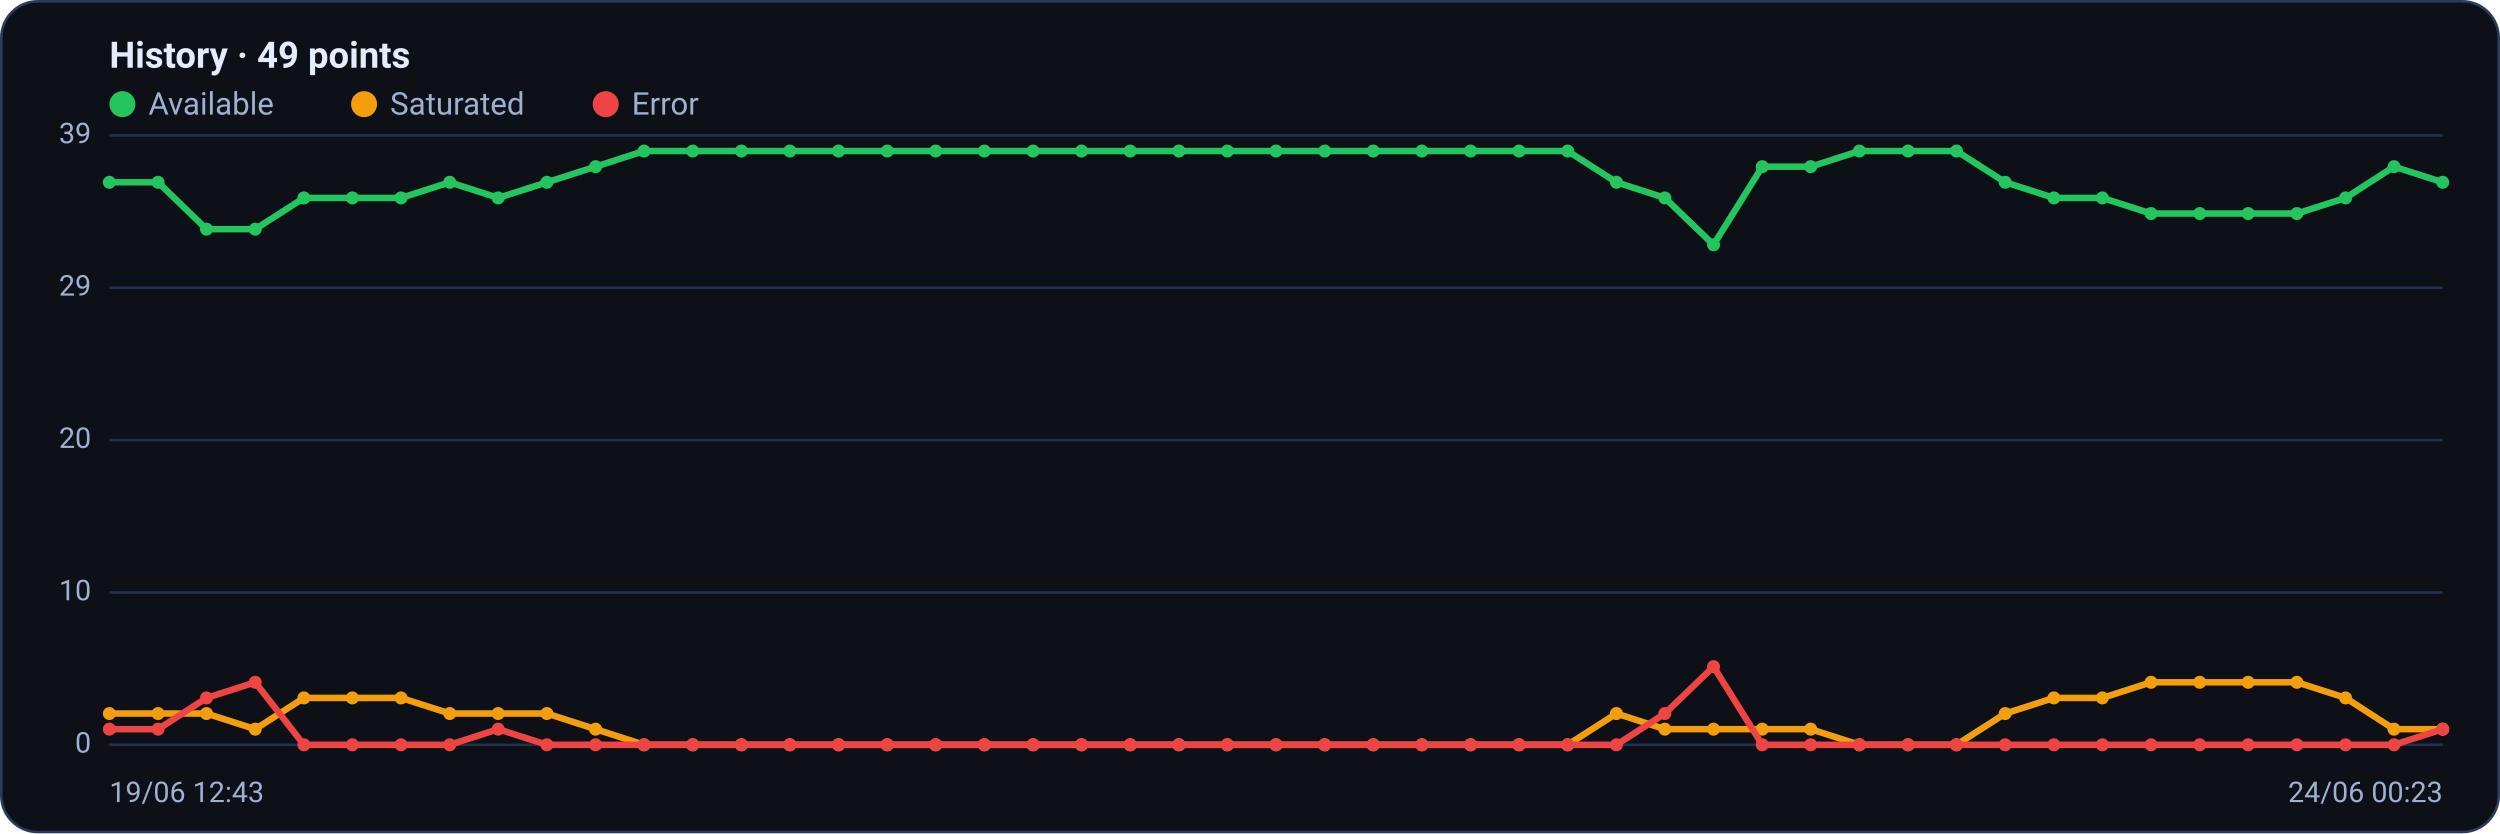
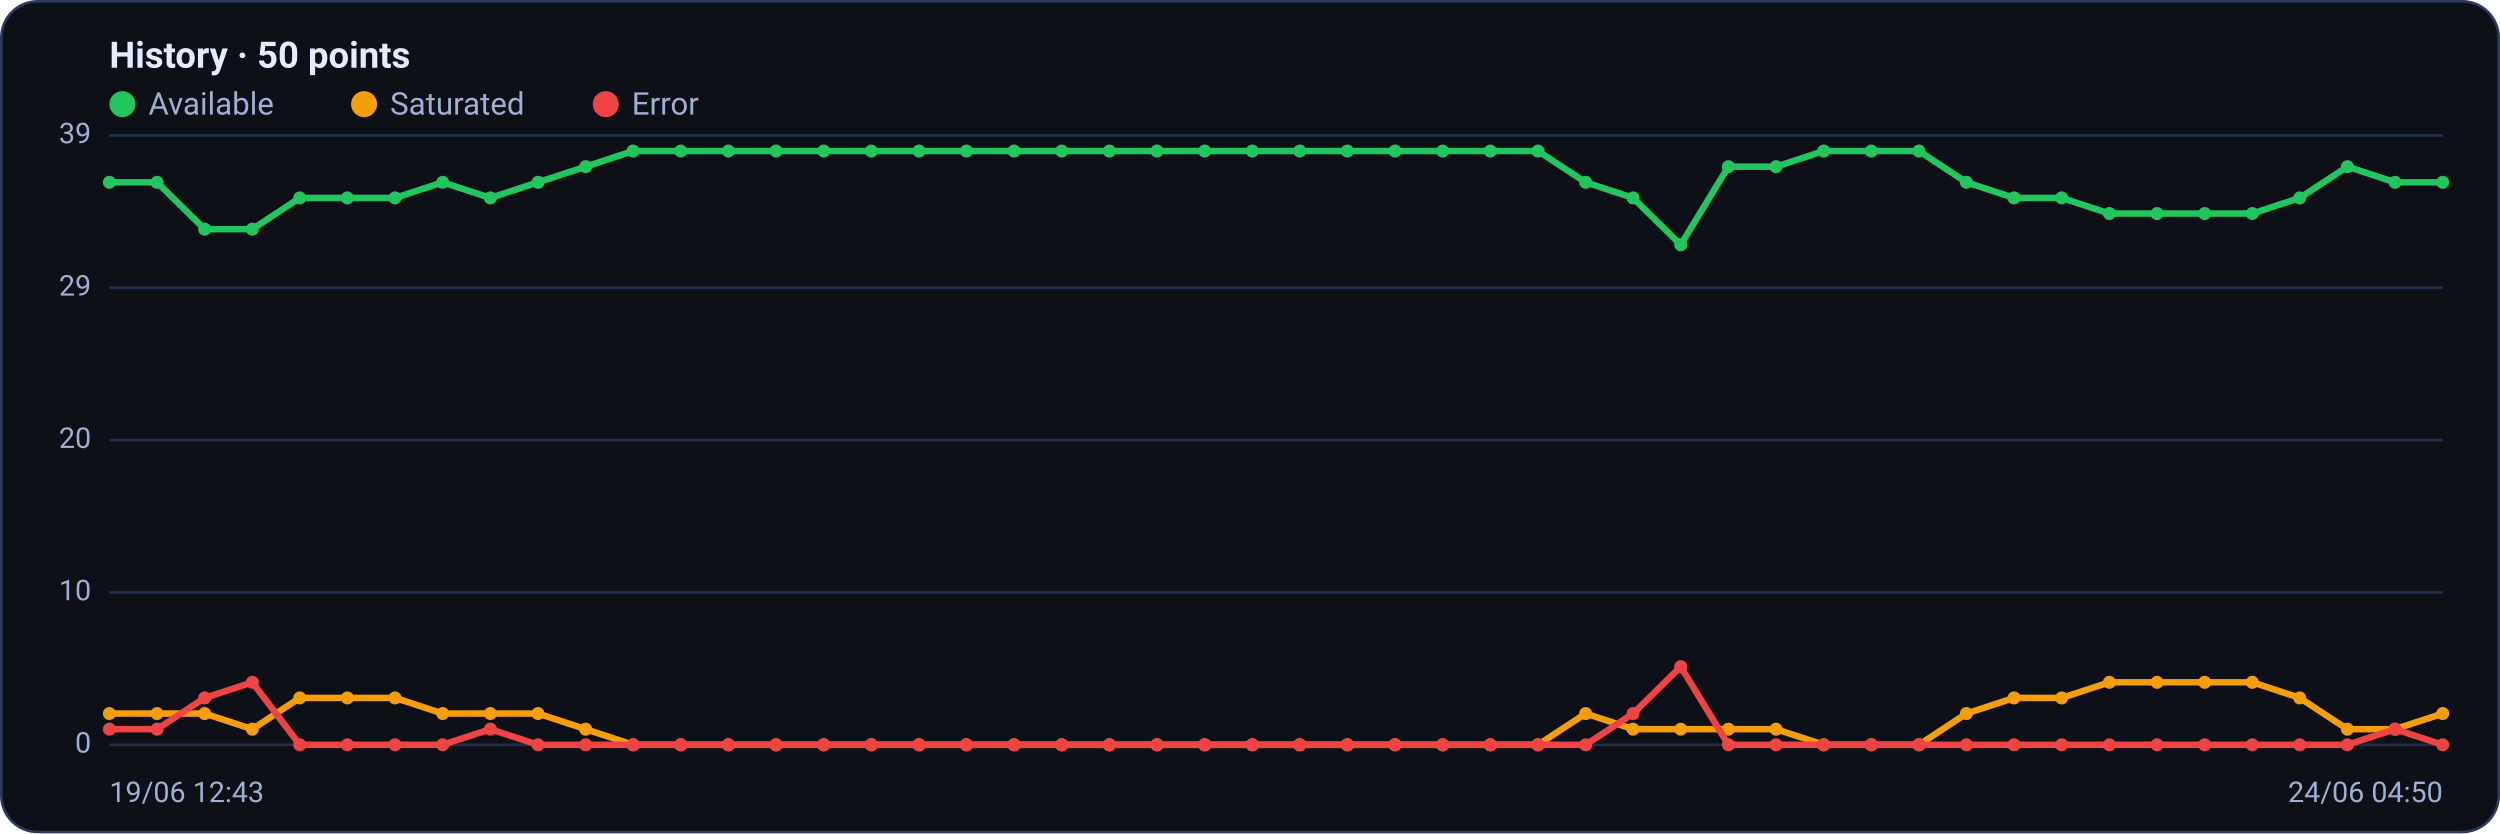
<svg xmlns="http://www.w3.org/2000/svg" viewBox="0 0 960 320" width="960" height="320" font-family="Segoe UI, system-ui, -apple-system, Roboto, Helvetica, Arial, sans-serif" role="img" aria-label="Availability history per region">
  <rect x="0.5" y="0.5" width="959" height="319" rx="14" fill="#0d1117" stroke="#2c3a5e" />
-   <text x="42" y="26" font-size="14" font-weight="600" fill="#e6ecff">History · 49 points</text>
+   <text x="42" y="26" font-size="14" font-weight="600" fill="#e6ecff">History · 50 points</text>
  <circle cx="47" cy="40" r="5" fill="#22c55e" />
  <text x="57" y="44" font-size="12" fill="#9fb0d4">Available</text>
  <circle cx="139.8" cy="40" r="5" fill="#f59e0b" />
  <text x="149.8" y="44" font-size="12" fill="#9fb0d4">Saturated</text>
  <circle cx="232.6" cy="40" r="5" fill="#ef4444" />
  <text x="242.6" y="44" font-size="12" fill="#9fb0d4">Error</text>
  <line x1="42" y1="286.0" x2="938" y2="286.0" stroke="#21304f" stroke-width="1" />
  <text x="35" y="289.0" text-anchor="end" font-size="11" fill="#9fb0d4">0</text>
  <line x1="42" y1="227.5" x2="938" y2="227.5" stroke="#21304f" stroke-width="1" />
  <text x="35" y="230.5" text-anchor="end" font-size="11" fill="#9fb0d4">10</text>
  <line x1="42" y1="169.0" x2="938" y2="169.0" stroke="#21304f" stroke-width="1" />
  <text x="35" y="172.0" text-anchor="end" font-size="11" fill="#9fb0d4">20</text>
  <line x1="42" y1="110.5" x2="938" y2="110.5" stroke="#21304f" stroke-width="1" />
  <text x="35" y="113.5" text-anchor="end" font-size="11" fill="#9fb0d4">29</text>
  <line x1="42" y1="52.0" x2="938" y2="52.0" stroke="#21304f" stroke-width="1" />
  <text x="35" y="55.0" text-anchor="end" font-size="11" fill="#9fb0d4">39</text>
-   <polyline fill="none" stroke="#22c55e" stroke-width="2.5" stroke-linejoin="round" stroke-linecap="round" points="42.0,70.0 60.7,70.0 79.3,88.0 98.0,88.0 116.7,76.0 135.3,76.0 154.0,76.0 172.7,70.0 191.3,76.0 210.0,70.0 228.7,64.0 247.3,58.0 266.0,58.0 284.7,58.0 303.3,58.0 322.0,58.0 340.7,58.0 359.3,58.0 378.0,58.0 396.7,58.0 415.3,58.0 434.0,58.0 452.7,58.0 471.3,58.0 490.0,58.0 508.7,58.0 527.3,58.0 546.0,58.0 564.7,58.0 583.3,58.0 602.0,58.0 620.7,70.0 639.3,76.0 658.0,94.0 676.7,64.0 695.3,64.0 714.0,58.0 732.7,58.0 751.3,58.0 770.0,70.0 788.7,76.0 807.3,76.0 826.0,82.0 844.7,82.0 863.3,82.0 882.0,82.0 900.7,76.0 919.3,64.0 938.0,70.0" />
+   <polyline fill="none" stroke="#22c55e" stroke-width="2.5" stroke-linejoin="round" stroke-linecap="round" points="42.0,70.0 60.3,70.0 78.6,88.0 96.9,88.0 115.1,76.0 133.4,76.0 151.7,76.0 170.0,70.0 188.3,76.0 206.6,70.0 224.9,64.0 243.1,58.0 261.4,58.0 279.7,58.0 298.0,58.0 316.3,58.0 334.6,58.0 352.9,58.0 371.1,58.0 389.4,58.0 407.7,58.0 426.0,58.0 444.3,58.0 462.6,58.0 480.9,58.0 499.1,58.0 517.4,58.0 535.7,58.0 554.0,58.0 572.3,58.0 590.6,58.0 608.9,70.0 627.1,76.0 645.4,94.0 663.7,64.0 682.0,64.0 700.3,58.0 718.6,58.0 736.9,58.0 755.1,70.0 773.4,76.0 791.7,76.0 810.0,82.0 828.3,82.0 846.6,82.0 864.9,82.0 883.1,76.0 901.4,64.0 919.7,70.0 938.0,70.0" />
  <circle cx="42.0" cy="70.0" r="2.5" fill="#22c55e" />
-   <circle cx="60.7" cy="70.0" r="2.5" fill="#22c55e" />
-   <circle cx="79.3" cy="88.0" r="2.5" fill="#22c55e" />
-   <circle cx="98.0" cy="88.0" r="2.5" fill="#22c55e" />
-   <circle cx="116.7" cy="76.0" r="2.5" fill="#22c55e" />
-   <circle cx="135.3" cy="76.0" r="2.5" fill="#22c55e" />
-   <circle cx="154.0" cy="76.0" r="2.5" fill="#22c55e" />
-   <circle cx="172.7" cy="70.0" r="2.5" fill="#22c55e" />
-   <circle cx="191.3" cy="76.0" r="2.5" fill="#22c55e" />
-   <circle cx="210.0" cy="70.0" r="2.5" fill="#22c55e" />
-   <circle cx="228.7" cy="64.0" r="2.5" fill="#22c55e" />
-   <circle cx="247.3" cy="58.0" r="2.5" fill="#22c55e" />
-   <circle cx="266.0" cy="58.0" r="2.5" fill="#22c55e" />
-   <circle cx="284.7" cy="58.0" r="2.5" fill="#22c55e" />
-   <circle cx="303.3" cy="58.0" r="2.5" fill="#22c55e" />
-   <circle cx="322.0" cy="58.0" r="2.5" fill="#22c55e" />
-   <circle cx="340.7" cy="58.0" r="2.5" fill="#22c55e" />
-   <circle cx="359.3" cy="58.0" r="2.5" fill="#22c55e" />
-   <circle cx="378.0" cy="58.0" r="2.5" fill="#22c55e" />
-   <circle cx="396.7" cy="58.0" r="2.5" fill="#22c55e" />
-   <circle cx="415.3" cy="58.0" r="2.5" fill="#22c55e" />
-   <circle cx="434.0" cy="58.0" r="2.5" fill="#22c55e" />
-   <circle cx="452.7" cy="58.0" r="2.5" fill="#22c55e" />
-   <circle cx="471.3" cy="58.0" r="2.5" fill="#22c55e" />
-   <circle cx="490.0" cy="58.0" r="2.5" fill="#22c55e" />
-   <circle cx="508.7" cy="58.0" r="2.5" fill="#22c55e" />
-   <circle cx="527.3" cy="58.0" r="2.5" fill="#22c55e" />
-   <circle cx="546.0" cy="58.0" r="2.5" fill="#22c55e" />
-   <circle cx="564.7" cy="58.0" r="2.5" fill="#22c55e" />
-   <circle cx="583.3" cy="58.0" r="2.5" fill="#22c55e" />
-   <circle cx="602.0" cy="58.0" r="2.5" fill="#22c55e" />
-   <circle cx="620.7" cy="70.0" r="2.5" fill="#22c55e" />
-   <circle cx="639.3" cy="76.0" r="2.5" fill="#22c55e" />
-   <circle cx="658.0" cy="94.0" r="2.5" fill="#22c55e" />
-   <circle cx="676.7" cy="64.0" r="2.5" fill="#22c55e" />
-   <circle cx="695.3" cy="64.0" r="2.5" fill="#22c55e" />
-   <circle cx="714.0" cy="58.0" r="2.5" fill="#22c55e" />
-   <circle cx="732.7" cy="58.0" r="2.5" fill="#22c55e" />
-   <circle cx="751.3" cy="58.0" r="2.5" fill="#22c55e" />
-   <circle cx="770.0" cy="70.0" r="2.5" fill="#22c55e" />
-   <circle cx="788.7" cy="76.0" r="2.5" fill="#22c55e" />
-   <circle cx="807.3" cy="76.0" r="2.5" fill="#22c55e" />
-   <circle cx="826.0" cy="82.0" r="2.5" fill="#22c55e" />
-   <circle cx="844.7" cy="82.0" r="2.5" fill="#22c55e" />
-   <circle cx="863.3" cy="82.0" r="2.5" fill="#22c55e" />
-   <circle cx="882.0" cy="82.0" r="2.5" fill="#22c55e" />
-   <circle cx="900.7" cy="76.0" r="2.5" fill="#22c55e" />
-   <circle cx="919.3" cy="64.0" r="2.5" fill="#22c55e" />
+   <circle cx="60.3" cy="70.0" r="2.5" fill="#22c55e" />
+   <circle cx="78.6" cy="88.0" r="2.5" fill="#22c55e" />
+   <circle cx="96.9" cy="88.0" r="2.5" fill="#22c55e" />
+   <circle cx="115.1" cy="76.0" r="2.5" fill="#22c55e" />
+   <circle cx="133.4" cy="76.0" r="2.5" fill="#22c55e" />
+   <circle cx="151.7" cy="76.0" r="2.5" fill="#22c55e" />
+   <circle cx="170.0" cy="70.0" r="2.5" fill="#22c55e" />
+   <circle cx="188.3" cy="76.0" r="2.5" fill="#22c55e" />
+   <circle cx="206.6" cy="70.0" r="2.5" fill="#22c55e" />
+   <circle cx="224.9" cy="64.0" r="2.5" fill="#22c55e" />
+   <circle cx="243.1" cy="58.0" r="2.5" fill="#22c55e" />
+   <circle cx="261.4" cy="58.0" r="2.5" fill="#22c55e" />
+   <circle cx="279.7" cy="58.0" r="2.5" fill="#22c55e" />
+   <circle cx="298.0" cy="58.0" r="2.5" fill="#22c55e" />
+   <circle cx="316.3" cy="58.0" r="2.5" fill="#22c55e" />
+   <circle cx="334.6" cy="58.0" r="2.5" fill="#22c55e" />
+   <circle cx="352.9" cy="58.0" r="2.5" fill="#22c55e" />
+   <circle cx="371.1" cy="58.0" r="2.5" fill="#22c55e" />
+   <circle cx="389.4" cy="58.0" r="2.5" fill="#22c55e" />
+   <circle cx="407.7" cy="58.0" r="2.5" fill="#22c55e" />
+   <circle cx="426.0" cy="58.0" r="2.5" fill="#22c55e" />
+   <circle cx="444.3" cy="58.0" r="2.5" fill="#22c55e" />
+   <circle cx="462.6" cy="58.0" r="2.5" fill="#22c55e" />
+   <circle cx="480.9" cy="58.0" r="2.5" fill="#22c55e" />
+   <circle cx="499.1" cy="58.0" r="2.5" fill="#22c55e" />
+   <circle cx="517.4" cy="58.0" r="2.5" fill="#22c55e" />
+   <circle cx="535.7" cy="58.0" r="2.5" fill="#22c55e" />
+   <circle cx="554.0" cy="58.0" r="2.5" fill="#22c55e" />
+   <circle cx="572.3" cy="58.0" r="2.5" fill="#22c55e" />
+   <circle cx="590.6" cy="58.0" r="2.5" fill="#22c55e" />
+   <circle cx="608.9" cy="70.0" r="2.5" fill="#22c55e" />
+   <circle cx="627.1" cy="76.0" r="2.5" fill="#22c55e" />
+   <circle cx="645.4" cy="94.0" r="2.5" fill="#22c55e" />
+   <circle cx="663.7" cy="64.0" r="2.5" fill="#22c55e" />
+   <circle cx="682.0" cy="64.0" r="2.5" fill="#22c55e" />
+   <circle cx="700.3" cy="58.0" r="2.5" fill="#22c55e" />
+   <circle cx="718.6" cy="58.0" r="2.5" fill="#22c55e" />
+   <circle cx="736.9" cy="58.0" r="2.5" fill="#22c55e" />
+   <circle cx="755.1" cy="70.0" r="2.5" fill="#22c55e" />
+   <circle cx="773.4" cy="76.0" r="2.5" fill="#22c55e" />
+   <circle cx="791.7" cy="76.0" r="2.5" fill="#22c55e" />
+   <circle cx="810.0" cy="82.0" r="2.5" fill="#22c55e" />
+   <circle cx="828.3" cy="82.0" r="2.5" fill="#22c55e" />
+   <circle cx="846.6" cy="82.0" r="2.5" fill="#22c55e" />
+   <circle cx="864.9" cy="82.0" r="2.5" fill="#22c55e" />
+   <circle cx="883.1" cy="76.0" r="2.5" fill="#22c55e" />
+   <circle cx="901.4" cy="64.0" r="2.5" fill="#22c55e" />
+   <circle cx="919.7" cy="70.0" r="2.5" fill="#22c55e" />
  <circle cx="938.0" cy="70.0" r="2.5" fill="#22c55e" />
-   <polyline fill="none" stroke="#f59e0b" stroke-width="2.5" stroke-linejoin="round" stroke-linecap="round" points="42.0,274.0 60.7,274.0 79.3,274.0 98.0,280.0 116.7,268.0 135.3,268.0 154.0,268.0 172.7,274.0 191.3,274.0 210.0,274.0 228.7,280.0 247.3,286.0 266.0,286.0 284.7,286.0 303.3,286.0 322.0,286.0 340.7,286.0 359.3,286.0 378.0,286.0 396.7,286.0 415.3,286.0 434.0,286.0 452.7,286.0 471.3,286.0 490.0,286.0 508.7,286.0 527.3,286.0 546.0,286.0 564.7,286.0 583.3,286.0 602.0,286.0 620.7,274.0 639.3,280.0 658.0,280.0 676.7,280.0 695.3,280.0 714.0,286.0 732.7,286.0 751.3,286.0 770.0,274.0 788.7,268.0 807.3,268.0 826.0,262.0 844.7,262.0 863.3,262.0 882.0,262.0 900.7,268.0 919.3,280.0 938.0,280.0" />
+   <polyline fill="none" stroke="#f59e0b" stroke-width="2.5" stroke-linejoin="round" stroke-linecap="round" points="42.0,274.0 60.3,274.0 78.6,274.0 96.9,280.0 115.1,268.0 133.4,268.0 151.7,268.0 170.0,274.0 188.3,274.0 206.6,274.0 224.9,280.0 243.1,286.0 261.4,286.0 279.7,286.0 298.0,286.0 316.3,286.0 334.6,286.0 352.9,286.0 371.1,286.0 389.4,286.0 407.7,286.0 426.0,286.0 444.3,286.0 462.6,286.0 480.9,286.0 499.1,286.0 517.4,286.0 535.7,286.0 554.0,286.0 572.3,286.0 590.6,286.0 608.9,274.0 627.1,280.0 645.4,280.0 663.7,280.0 682.0,280.0 700.3,286.0 718.6,286.0 736.9,286.0 755.1,274.0 773.4,268.0 791.7,268.0 810.0,262.0 828.3,262.0 846.6,262.0 864.9,262.0 883.1,268.0 901.4,280.0 919.7,280.0 938.0,274.0" />
  <circle cx="42.0" cy="274.0" r="2.5" fill="#f59e0b" />
-   <circle cx="60.7" cy="274.0" r="2.5" fill="#f59e0b" />
-   <circle cx="79.3" cy="274.0" r="2.5" fill="#f59e0b" />
-   <circle cx="98.0" cy="280.0" r="2.5" fill="#f59e0b" />
-   <circle cx="116.7" cy="268.0" r="2.5" fill="#f59e0b" />
-   <circle cx="135.3" cy="268.0" r="2.5" fill="#f59e0b" />
-   <circle cx="154.0" cy="268.0" r="2.5" fill="#f59e0b" />
-   <circle cx="172.7" cy="274.0" r="2.5" fill="#f59e0b" />
-   <circle cx="191.3" cy="274.0" r="2.5" fill="#f59e0b" />
-   <circle cx="210.0" cy="274.0" r="2.5" fill="#f59e0b" />
-   <circle cx="228.7" cy="280.0" r="2.5" fill="#f59e0b" />
-   <circle cx="247.3" cy="286.0" r="2.5" fill="#f59e0b" />
-   <circle cx="266.0" cy="286.0" r="2.5" fill="#f59e0b" />
-   <circle cx="284.7" cy="286.0" r="2.5" fill="#f59e0b" />
-   <circle cx="303.3" cy="286.0" r="2.5" fill="#f59e0b" />
-   <circle cx="322.0" cy="286.0" r="2.5" fill="#f59e0b" />
-   <circle cx="340.7" cy="286.0" r="2.5" fill="#f59e0b" />
-   <circle cx="359.3" cy="286.0" r="2.5" fill="#f59e0b" />
-   <circle cx="378.0" cy="286.0" r="2.5" fill="#f59e0b" />
-   <circle cx="396.7" cy="286.0" r="2.5" fill="#f59e0b" />
-   <circle cx="415.3" cy="286.0" r="2.5" fill="#f59e0b" />
-   <circle cx="434.0" cy="286.0" r="2.5" fill="#f59e0b" />
-   <circle cx="452.7" cy="286.0" r="2.5" fill="#f59e0b" />
-   <circle cx="471.3" cy="286.0" r="2.5" fill="#f59e0b" />
-   <circle cx="490.0" cy="286.0" r="2.5" fill="#f59e0b" />
-   <circle cx="508.7" cy="286.0" r="2.5" fill="#f59e0b" />
-   <circle cx="527.3" cy="286.0" r="2.5" fill="#f59e0b" />
-   <circle cx="546.0" cy="286.0" r="2.5" fill="#f59e0b" />
-   <circle cx="564.7" cy="286.0" r="2.5" fill="#f59e0b" />
-   <circle cx="583.3" cy="286.0" r="2.5" fill="#f59e0b" />
-   <circle cx="602.0" cy="286.0" r="2.5" fill="#f59e0b" />
-   <circle cx="620.7" cy="274.0" r="2.5" fill="#f59e0b" />
-   <circle cx="639.3" cy="280.0" r="2.5" fill="#f59e0b" />
-   <circle cx="658.0" cy="280.0" r="2.5" fill="#f59e0b" />
-   <circle cx="676.7" cy="280.0" r="2.5" fill="#f59e0b" />
-   <circle cx="695.3" cy="280.0" r="2.5" fill="#f59e0b" />
-   <circle cx="714.0" cy="286.0" r="2.5" fill="#f59e0b" />
-   <circle cx="732.7" cy="286.0" r="2.5" fill="#f59e0b" />
-   <circle cx="751.3" cy="286.0" r="2.5" fill="#f59e0b" />
-   <circle cx="770.0" cy="274.0" r="2.5" fill="#f59e0b" />
-   <circle cx="788.7" cy="268.0" r="2.5" fill="#f59e0b" />
-   <circle cx="807.3" cy="268.0" r="2.5" fill="#f59e0b" />
-   <circle cx="826.0" cy="262.0" r="2.5" fill="#f59e0b" />
-   <circle cx="844.7" cy="262.0" r="2.5" fill="#f59e0b" />
-   <circle cx="863.3" cy="262.0" r="2.5" fill="#f59e0b" />
-   <circle cx="882.0" cy="262.0" r="2.5" fill="#f59e0b" />
-   <circle cx="900.7" cy="268.0" r="2.5" fill="#f59e0b" />
-   <circle cx="919.3" cy="280.0" r="2.5" fill="#f59e0b" />
-   <circle cx="938.0" cy="280.0" r="2.5" fill="#f59e0b" />
-   <polyline fill="none" stroke="#ef4444" stroke-width="2.5" stroke-linejoin="round" stroke-linecap="round" points="42.0,280.0 60.7,280.0 79.3,268.0 98.0,262.0 116.7,286.0 135.3,286.0 154.0,286.0 172.7,286.0 191.3,280.0 210.0,286.0 228.7,286.0 247.3,286.0 266.0,286.0 284.7,286.0 303.3,286.0 322.0,286.0 340.7,286.0 359.3,286.0 378.0,286.0 396.7,286.0 415.3,286.0 434.0,286.0 452.7,286.0 471.3,286.0 490.0,286.0 508.7,286.0 527.3,286.0 546.0,286.0 564.7,286.0 583.3,286.0 602.0,286.0 620.7,286.0 639.3,274.0 658.0,256.0 676.7,286.0 695.3,286.0 714.0,286.0 732.7,286.0 751.3,286.0 770.0,286.0 788.7,286.0 807.3,286.0 826.0,286.0 844.7,286.0 863.3,286.0 882.0,286.0 900.7,286.0 919.3,286.0 938.0,280.0" />
+   <circle cx="60.3" cy="274.0" r="2.5" fill="#f59e0b" />
+   <circle cx="78.6" cy="274.0" r="2.5" fill="#f59e0b" />
+   <circle cx="96.9" cy="280.0" r="2.5" fill="#f59e0b" />
+   <circle cx="115.1" cy="268.0" r="2.5" fill="#f59e0b" />
+   <circle cx="133.4" cy="268.0" r="2.5" fill="#f59e0b" />
+   <circle cx="151.7" cy="268.0" r="2.5" fill="#f59e0b" />
+   <circle cx="170.0" cy="274.0" r="2.5" fill="#f59e0b" />
+   <circle cx="188.3" cy="274.0" r="2.5" fill="#f59e0b" />
+   <circle cx="206.6" cy="274.0" r="2.5" fill="#f59e0b" />
+   <circle cx="224.9" cy="280.0" r="2.5" fill="#f59e0b" />
+   <circle cx="243.1" cy="286.0" r="2.5" fill="#f59e0b" />
+   <circle cx="261.4" cy="286.0" r="2.5" fill="#f59e0b" />
+   <circle cx="279.7" cy="286.0" r="2.5" fill="#f59e0b" />
+   <circle cx="298.0" cy="286.0" r="2.5" fill="#f59e0b" />
+   <circle cx="316.3" cy="286.0" r="2.5" fill="#f59e0b" />
+   <circle cx="334.6" cy="286.0" r="2.5" fill="#f59e0b" />
+   <circle cx="352.9" cy="286.0" r="2.5" fill="#f59e0b" />
+   <circle cx="371.1" cy="286.0" r="2.5" fill="#f59e0b" />
+   <circle cx="389.4" cy="286.0" r="2.5" fill="#f59e0b" />
+   <circle cx="407.7" cy="286.0" r="2.5" fill="#f59e0b" />
+   <circle cx="426.0" cy="286.0" r="2.5" fill="#f59e0b" />
+   <circle cx="444.3" cy="286.0" r="2.5" fill="#f59e0b" />
+   <circle cx="462.6" cy="286.0" r="2.5" fill="#f59e0b" />
+   <circle cx="480.9" cy="286.0" r="2.5" fill="#f59e0b" />
+   <circle cx="499.1" cy="286.0" r="2.5" fill="#f59e0b" />
+   <circle cx="517.4" cy="286.0" r="2.5" fill="#f59e0b" />
+   <circle cx="535.7" cy="286.0" r="2.5" fill="#f59e0b" />
+   <circle cx="554.0" cy="286.0" r="2.5" fill="#f59e0b" />
+   <circle cx="572.3" cy="286.0" r="2.5" fill="#f59e0b" />
+   <circle cx="590.6" cy="286.0" r="2.5" fill="#f59e0b" />
+   <circle cx="608.9" cy="274.0" r="2.5" fill="#f59e0b" />
+   <circle cx="627.1" cy="280.0" r="2.5" fill="#f59e0b" />
+   <circle cx="645.4" cy="280.0" r="2.5" fill="#f59e0b" />
+   <circle cx="663.7" cy="280.0" r="2.5" fill="#f59e0b" />
+   <circle cx="682.0" cy="280.0" r="2.5" fill="#f59e0b" />
+   <circle cx="700.3" cy="286.0" r="2.5" fill="#f59e0b" />
+   <circle cx="718.6" cy="286.0" r="2.5" fill="#f59e0b" />
+   <circle cx="736.9" cy="286.0" r="2.5" fill="#f59e0b" />
+   <circle cx="755.1" cy="274.0" r="2.5" fill="#f59e0b" />
+   <circle cx="773.4" cy="268.0" r="2.5" fill="#f59e0b" />
+   <circle cx="791.7" cy="268.0" r="2.5" fill="#f59e0b" />
+   <circle cx="810.0" cy="262.0" r="2.5" fill="#f59e0b" />
+   <circle cx="828.3" cy="262.0" r="2.5" fill="#f59e0b" />
+   <circle cx="846.6" cy="262.0" r="2.5" fill="#f59e0b" />
+   <circle cx="864.9" cy="262.0" r="2.5" fill="#f59e0b" />
+   <circle cx="883.1" cy="268.0" r="2.5" fill="#f59e0b" />
+   <circle cx="901.4" cy="280.0" r="2.5" fill="#f59e0b" />
+   <circle cx="919.7" cy="280.0" r="2.5" fill="#f59e0b" />
+   <circle cx="938.0" cy="274.0" r="2.5" fill="#f59e0b" />
+   <polyline fill="none" stroke="#ef4444" stroke-width="2.5" stroke-linejoin="round" stroke-linecap="round" points="42.0,280.0 60.3,280.0 78.6,268.0 96.9,262.0 115.1,286.0 133.4,286.0 151.7,286.0 170.0,286.0 188.3,280.0 206.6,286.0 224.9,286.0 243.1,286.0 261.4,286.0 279.7,286.0 298.0,286.0 316.3,286.0 334.6,286.0 352.9,286.0 371.1,286.0 389.4,286.0 407.7,286.0 426.0,286.0 444.3,286.0 462.6,286.0 480.9,286.0 499.1,286.0 517.4,286.0 535.7,286.0 554.0,286.0 572.3,286.0 590.6,286.0 608.9,286.0 627.1,274.0 645.4,256.0 663.7,286.0 682.0,286.0 700.3,286.0 718.6,286.0 736.9,286.0 755.1,286.0 773.4,286.0 791.7,286.0 810.0,286.0 828.3,286.0 846.6,286.0 864.9,286.0 883.1,286.0 901.4,286.0 919.7,280.0 938.0,286.0" />
  <circle cx="42.0" cy="280.0" r="2.5" fill="#ef4444" />
-   <circle cx="60.7" cy="280.0" r="2.5" fill="#ef4444" />
-   <circle cx="79.3" cy="268.0" r="2.5" fill="#ef4444" />
-   <circle cx="98.0" cy="262.0" r="2.5" fill="#ef4444" />
-   <circle cx="116.7" cy="286.0" r="2.5" fill="#ef4444" />
-   <circle cx="135.3" cy="286.0" r="2.5" fill="#ef4444" />
-   <circle cx="154.0" cy="286.0" r="2.5" fill="#ef4444" />
-   <circle cx="172.7" cy="286.0" r="2.5" fill="#ef4444" />
-   <circle cx="191.3" cy="280.0" r="2.5" fill="#ef4444" />
-   <circle cx="210.0" cy="286.0" r="2.5" fill="#ef4444" />
-   <circle cx="228.7" cy="286.0" r="2.5" fill="#ef4444" />
-   <circle cx="247.3" cy="286.0" r="2.5" fill="#ef4444" />
-   <circle cx="266.0" cy="286.0" r="2.5" fill="#ef4444" />
-   <circle cx="284.7" cy="286.0" r="2.5" fill="#ef4444" />
-   <circle cx="303.3" cy="286.0" r="2.5" fill="#ef4444" />
-   <circle cx="322.0" cy="286.0" r="2.5" fill="#ef4444" />
-   <circle cx="340.7" cy="286.0" r="2.5" fill="#ef4444" />
-   <circle cx="359.3" cy="286.0" r="2.5" fill="#ef4444" />
-   <circle cx="378.0" cy="286.0" r="2.5" fill="#ef4444" />
-   <circle cx="396.7" cy="286.0" r="2.5" fill="#ef4444" />
-   <circle cx="415.3" cy="286.0" r="2.5" fill="#ef4444" />
-   <circle cx="434.0" cy="286.0" r="2.5" fill="#ef4444" />
-   <circle cx="452.7" cy="286.0" r="2.5" fill="#ef4444" />
-   <circle cx="471.3" cy="286.0" r="2.5" fill="#ef4444" />
-   <circle cx="490.0" cy="286.0" r="2.5" fill="#ef4444" />
-   <circle cx="508.7" cy="286.0" r="2.5" fill="#ef4444" />
-   <circle cx="527.3" cy="286.0" r="2.5" fill="#ef4444" />
-   <circle cx="546.0" cy="286.0" r="2.5" fill="#ef4444" />
-   <circle cx="564.7" cy="286.0" r="2.5" fill="#ef4444" />
-   <circle cx="583.3" cy="286.0" r="2.5" fill="#ef4444" />
-   <circle cx="602.0" cy="286.0" r="2.5" fill="#ef4444" />
-   <circle cx="620.7" cy="286.0" r="2.5" fill="#ef4444" />
-   <circle cx="639.3" cy="274.0" r="2.5" fill="#ef4444" />
-   <circle cx="658.0" cy="256.0" r="2.5" fill="#ef4444" />
-   <circle cx="676.7" cy="286.0" r="2.5" fill="#ef4444" />
-   <circle cx="695.3" cy="286.0" r="2.5" fill="#ef4444" />
-   <circle cx="714.0" cy="286.0" r="2.5" fill="#ef4444" />
-   <circle cx="732.7" cy="286.0" r="2.5" fill="#ef4444" />
-   <circle cx="751.3" cy="286.0" r="2.5" fill="#ef4444" />
-   <circle cx="770.0" cy="286.0" r="2.5" fill="#ef4444" />
-   <circle cx="788.7" cy="286.0" r="2.5" fill="#ef4444" />
-   <circle cx="807.3" cy="286.0" r="2.5" fill="#ef4444" />
-   <circle cx="826.0" cy="286.0" r="2.5" fill="#ef4444" />
-   <circle cx="844.7" cy="286.0" r="2.5" fill="#ef4444" />
-   <circle cx="863.3" cy="286.0" r="2.5" fill="#ef4444" />
-   <circle cx="882.0" cy="286.0" r="2.5" fill="#ef4444" />
-   <circle cx="900.7" cy="286.0" r="2.5" fill="#ef4444" />
-   <circle cx="919.3" cy="286.0" r="2.5" fill="#ef4444" />
-   <circle cx="938.0" cy="280.0" r="2.5" fill="#ef4444" />
+   <circle cx="60.3" cy="280.0" r="2.5" fill="#ef4444" />
+   <circle cx="78.6" cy="268.0" r="2.5" fill="#ef4444" />
+   <circle cx="96.9" cy="262.0" r="2.5" fill="#ef4444" />
+   <circle cx="115.1" cy="286.0" r="2.5" fill="#ef4444" />
+   <circle cx="133.4" cy="286.0" r="2.5" fill="#ef4444" />
+   <circle cx="151.7" cy="286.0" r="2.5" fill="#ef4444" />
+   <circle cx="170.0" cy="286.0" r="2.5" fill="#ef4444" />
+   <circle cx="188.3" cy="280.0" r="2.5" fill="#ef4444" />
+   <circle cx="206.6" cy="286.0" r="2.5" fill="#ef4444" />
+   <circle cx="224.9" cy="286.0" r="2.5" fill="#ef4444" />
+   <circle cx="243.1" cy="286.0" r="2.5" fill="#ef4444" />
+   <circle cx="261.4" cy="286.0" r="2.5" fill="#ef4444" />
+   <circle cx="279.7" cy="286.0" r="2.5" fill="#ef4444" />
+   <circle cx="298.0" cy="286.0" r="2.5" fill="#ef4444" />
+   <circle cx="316.3" cy="286.0" r="2.5" fill="#ef4444" />
+   <circle cx="334.6" cy="286.0" r="2.5" fill="#ef4444" />
+   <circle cx="352.9" cy="286.0" r="2.5" fill="#ef4444" />
+   <circle cx="371.1" cy="286.0" r="2.5" fill="#ef4444" />
+   <circle cx="389.4" cy="286.0" r="2.5" fill="#ef4444" />
+   <circle cx="407.7" cy="286.0" r="2.5" fill="#ef4444" />
+   <circle cx="426.0" cy="286.0" r="2.5" fill="#ef4444" />
+   <circle cx="444.3" cy="286.0" r="2.5" fill="#ef4444" />
+   <circle cx="462.6" cy="286.0" r="2.5" fill="#ef4444" />
+   <circle cx="480.9" cy="286.0" r="2.5" fill="#ef4444" />
+   <circle cx="499.1" cy="286.0" r="2.5" fill="#ef4444" />
+   <circle cx="517.4" cy="286.0" r="2.5" fill="#ef4444" />
+   <circle cx="535.7" cy="286.0" r="2.5" fill="#ef4444" />
+   <circle cx="554.0" cy="286.0" r="2.5" fill="#ef4444" />
+   <circle cx="572.3" cy="286.0" r="2.5" fill="#ef4444" />
+   <circle cx="590.6" cy="286.0" r="2.5" fill="#ef4444" />
+   <circle cx="608.9" cy="286.0" r="2.5" fill="#ef4444" />
+   <circle cx="627.1" cy="274.0" r="2.5" fill="#ef4444" />
+   <circle cx="645.4" cy="256.0" r="2.5" fill="#ef4444" />
+   <circle cx="663.7" cy="286.0" r="2.5" fill="#ef4444" />
+   <circle cx="682.0" cy="286.0" r="2.5" fill="#ef4444" />
+   <circle cx="700.3" cy="286.0" r="2.5" fill="#ef4444" />
+   <circle cx="718.6" cy="286.0" r="2.5" fill="#ef4444" />
+   <circle cx="736.9" cy="286.0" r="2.5" fill="#ef4444" />
+   <circle cx="755.1" cy="286.0" r="2.5" fill="#ef4444" />
+   <circle cx="773.4" cy="286.0" r="2.5" fill="#ef4444" />
+   <circle cx="791.7" cy="286.0" r="2.5" fill="#ef4444" />
+   <circle cx="810.0" cy="286.0" r="2.5" fill="#ef4444" />
+   <circle cx="828.3" cy="286.0" r="2.5" fill="#ef4444" />
+   <circle cx="846.6" cy="286.0" r="2.5" fill="#ef4444" />
+   <circle cx="864.9" cy="286.0" r="2.5" fill="#ef4444" />
+   <circle cx="883.1" cy="286.0" r="2.5" fill="#ef4444" />
+   <circle cx="901.4" cy="286.0" r="2.5" fill="#ef4444" />
+   <circle cx="919.7" cy="280.0" r="2.5" fill="#ef4444" />
+   <circle cx="938.0" cy="286.0" r="2.5" fill="#ef4444" />
  <text x="42" y="308" font-size="11" fill="#9fb0d4">19/06 12:43</text>
-   <text x="938" y="308" text-anchor="end" font-size="11" fill="#9fb0d4">24/06 00:23</text>
+   <text x="938" y="308" text-anchor="end" font-size="11" fill="#9fb0d4">24/06 04:50</text>
</svg>
